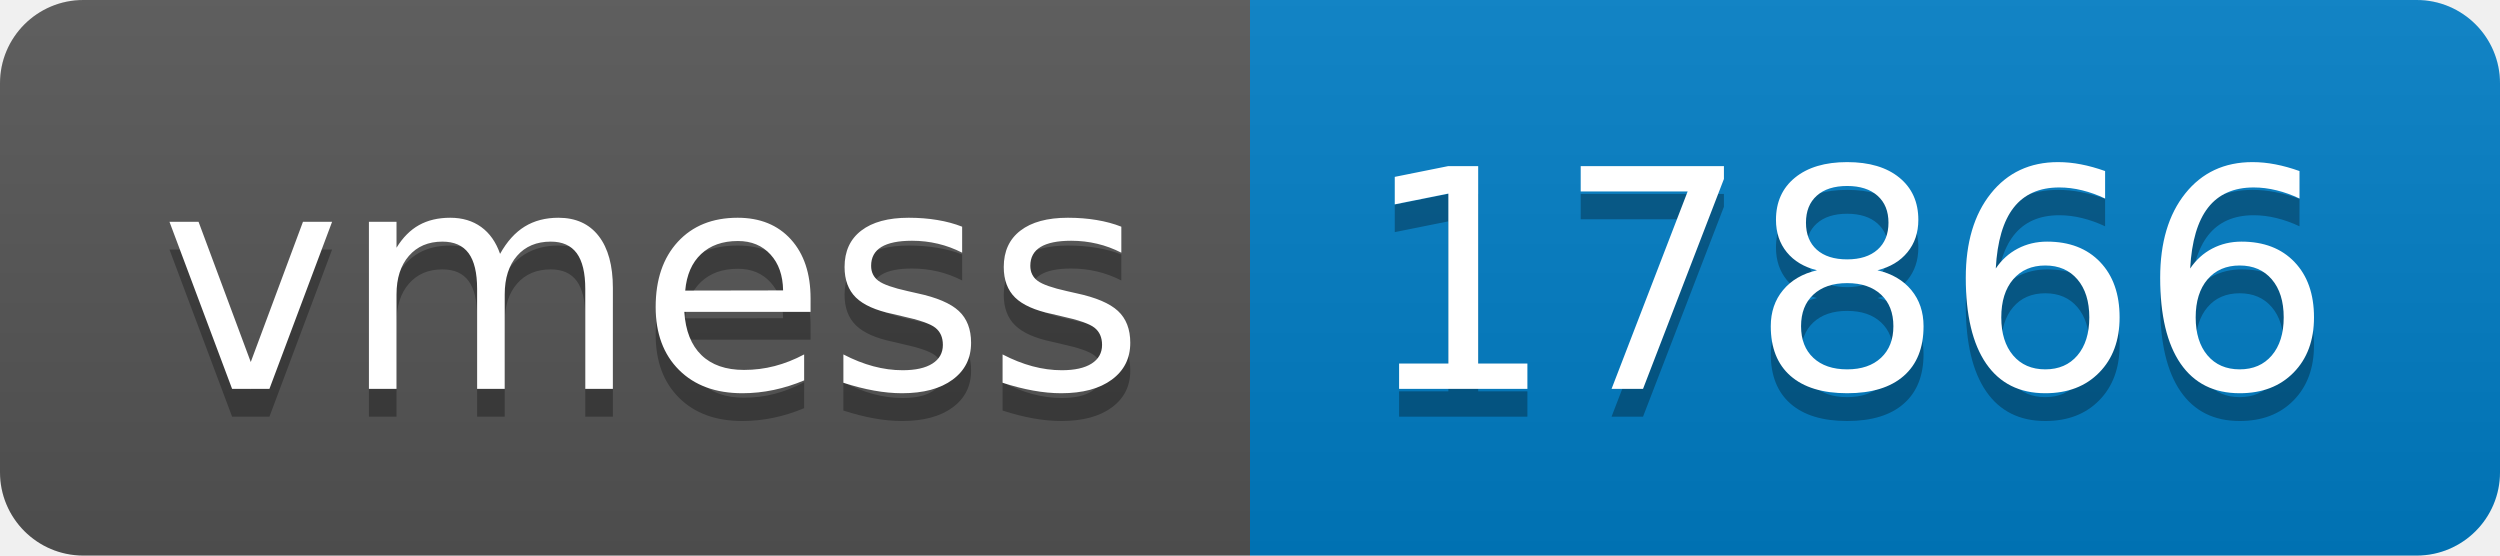
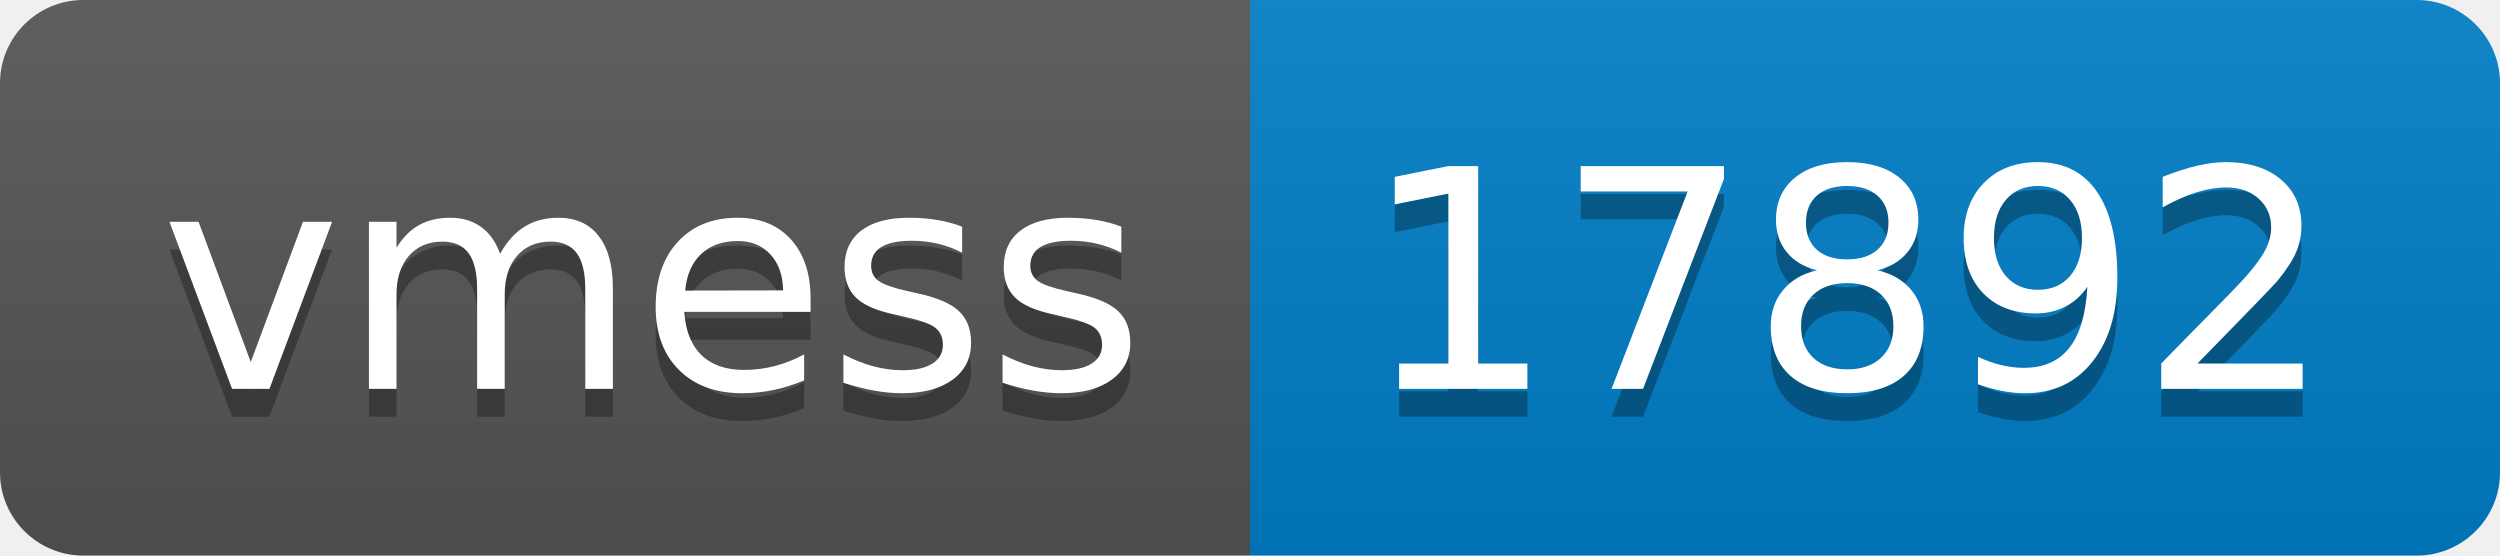
- <svg xmlns="http://www.w3.org/2000/svg" width="90" height="20" role="img" aria-label="vmess: 17866">
+ <svg xmlns="http://www.w3.org/2000/svg" width="90" height="20" role="img" aria-label="vmess: 17892">
  <linearGradient id="s" x2="0" y2="100%">
    <stop offset="0" stop-color="#bbb" stop-opacity=".1" />
    <stop offset="1" stop-opacity=".1" />
  </linearGradient>
  <clipPath id="r">
    <rect width="90" height="20" rx="3" fill="#fff" />
  </clipPath>
  <g clip-path="url(#r)">
    <rect width="45" height="20" fill="#555" />
    <rect x="45" width="45" height="20" fill="#007ec6" />
    <rect width="90" height="20" fill="url(#s)" />
  </g>
  <g fill="#fff" text-anchor="middle" font-family="Verdana,Geneva,DejaVu Sans,sans-serif" text-rendering="geometricPrecision" font-size="110">
    <text aria-hidden="true" x="235" y="150" fill="#010101" fill-opacity=".3" transform="scale(.1)" textLength="350">vmess</text>
    <text x="235" y="140" transform="scale(.1)" fill="#fff" textLength="350">vmess</text>
-     <text aria-hidden="true" x="665" y="150" fill="#010101" fill-opacity=".3" transform="scale(.1)" textLength="350">17866</text>
-     <text x="665" y="140" transform="scale(.1)" fill="#fff" textLength="350">17866</text>
+     <text aria-hidden="true" x="665" y="150" fill="#010101" fill-opacity=".3" transform="scale(.1)" textLength="350">17892</text>
+     <text x="665" y="140" transform="scale(.1)" fill="#fff" textLength="350">17892</text>
  </g>
</svg>
